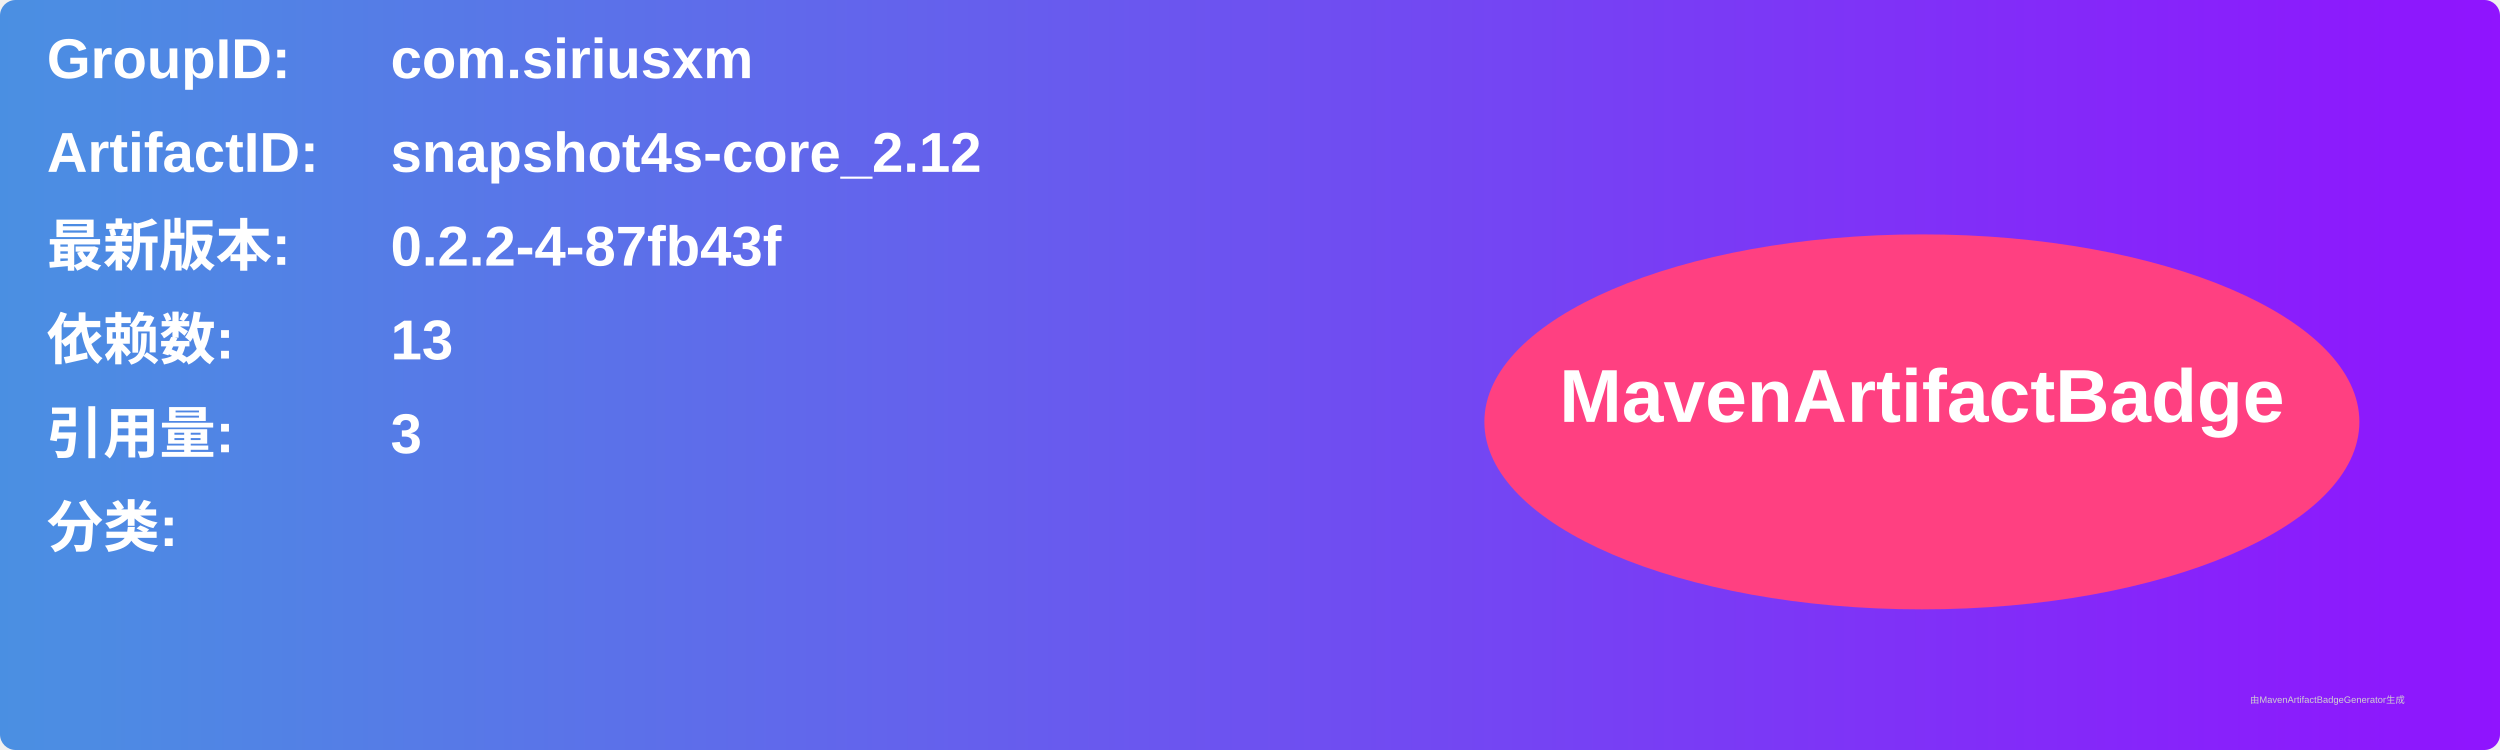
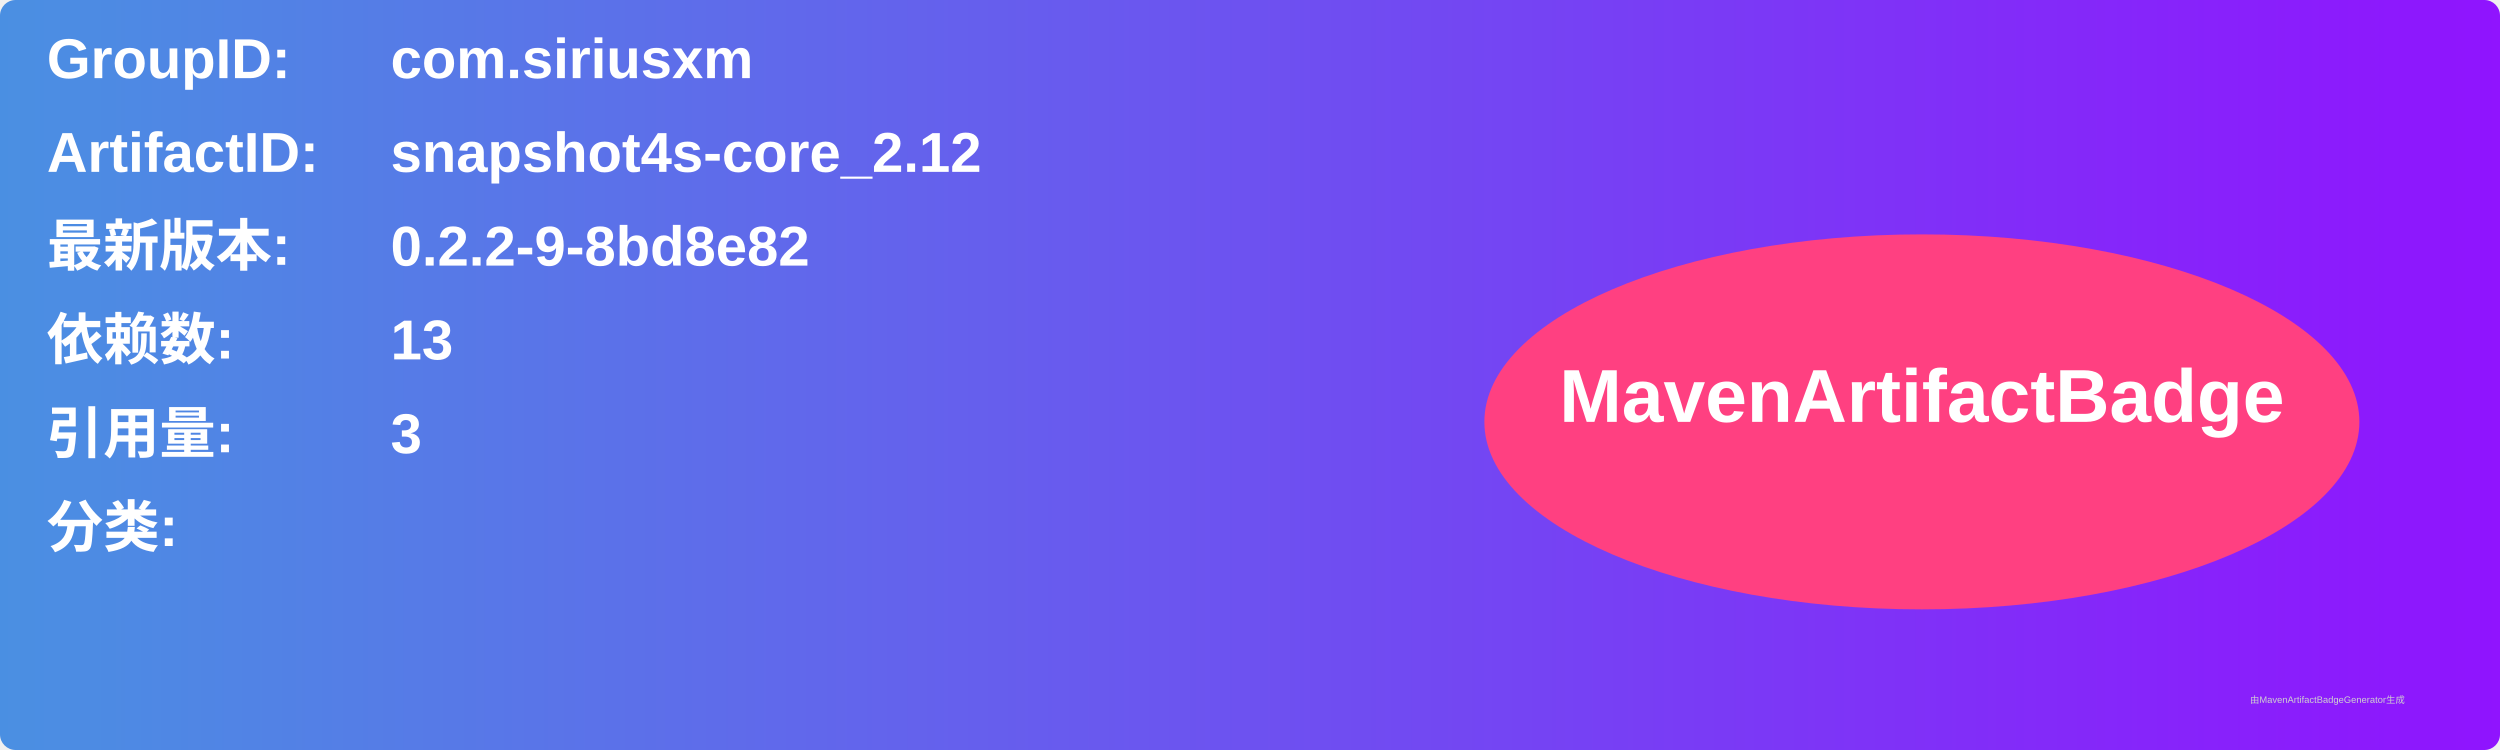
<svg xmlns="http://www.w3.org/2000/svg" width="800" height="240" viewBox="0 0 800 240">
  <linearGradient id="grad" x1="0%" y1="0%" x2="100%" y2="0%">
    <stop offset="0%" stop-color="#4a90e2" />
    <stop offset="100%" stop-color="#9013fe" />
  </linearGradient>
  <rect width="100%" height="100%" rx="5" ry="5" fill="url(#grad)" />
  <g transform="translate(15, 15)">
    <text x="0" y="10" font-family="Arial" font-size="18" fill="white" font-weight="bold" width="260">GroupID:</text>
    <text x="110" y="10" font-family="Arial" font-size="18" fill="white" font-weight="bold" width="460">com.siriusxm</text>
    <text x="0" y="40" font-family="Arial" font-size="18" fill="white" font-weight="bold" width="260">ArtifactID:</text>
    <text x="110" y="40" font-family="Arial" font-size="18" fill="white" font-weight="bold" width="460">snapshot4s-core_2.12</text>
    <text x="0" y="70" font-family="Arial" font-size="18" fill="white" font-weight="bold">最新版本:</text>
    <text x="110" y="70" font-family="Arial" font-size="18" fill="white" font-weight="bold">
-       <tspan font-weight="bold">0.2.2-4-87fb43f</tspan>
+       <tspan font-weight="bold">0.2.2-9-8bd8e82</tspan>
    </text>
    <text x="0" y="100" font-family="Arial" font-size="18" fill="white" font-weight="bold">依赖数: </text>
    <text x="110" y="100" font-family="Arial" font-size="18" fill="white">
      <tspan font-weight="bold">13</tspan>
    </text>
    <text x="0" y="130" font-family="Arial" font-size="18" fill="white" font-weight="bold">引用量: </text>
    <text x="110" y="130" font-family="Arial" font-size="18" fill="white">
      <tspan font-weight="bold">3</tspan>
    </text>
    <text x="0" y="160" font-family="Arial" font-size="18" fill="white" font-weight="bold">分类:</text>
    <text x="10" y="190" font-family="Arial" font-size="10" fill="white">
      <tspan font-weight="bold" />
    </text>
    <ellipse cx="600" cy="120" rx="140" ry="60" fill="#ff4081" />
    <text x="600" y="120" text-anchor="middle" font-family="Arial" font-size="24" fill="white" font-weight="bold">MavenArtifactBadge</text>
  </g>
  <text x="720" y="225" font-family="Arial" font-size="3" fill="#d0d0d0">由MavenArtifactBadgeGenerator生成</text>
</svg>
